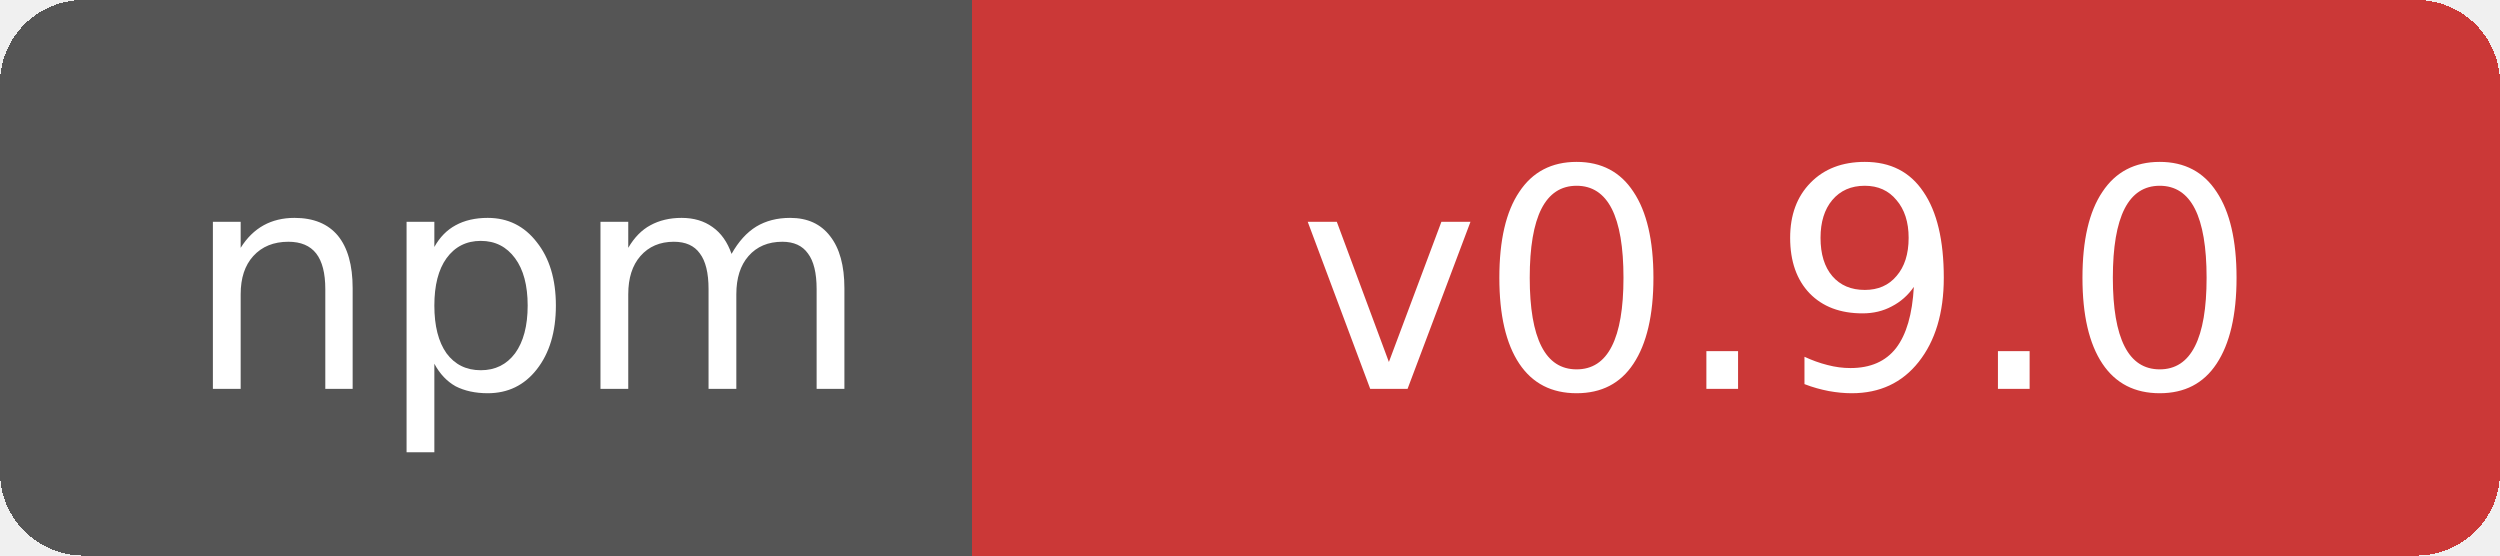
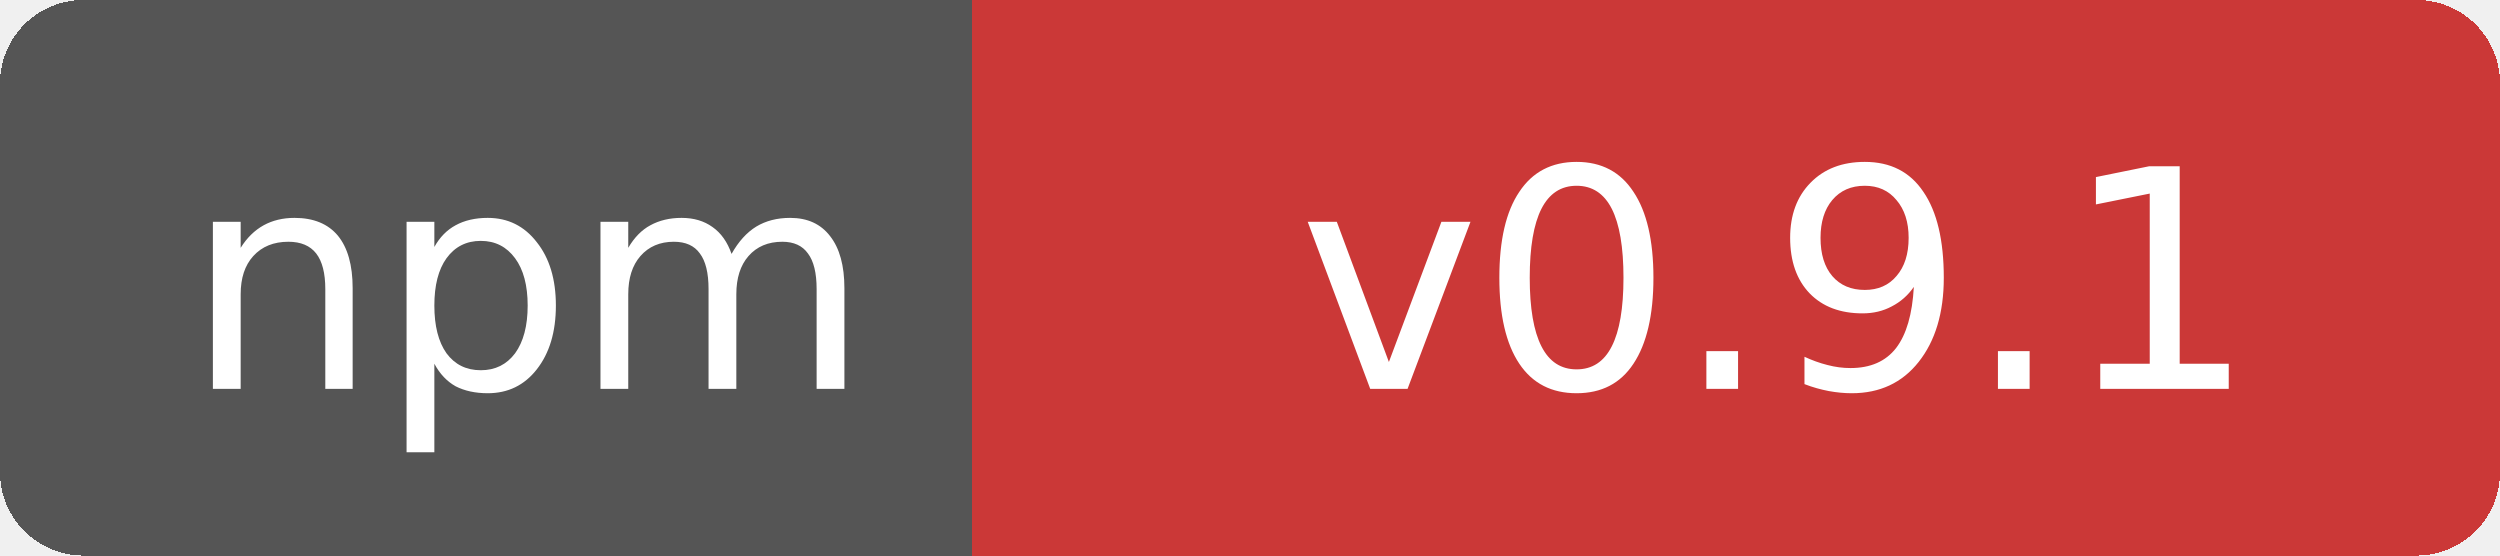
- <svg xmlns="http://www.w3.org/2000/svg" width="90" height="20" role="img" aria-label="npm: v0.9.0">
+ <svg xmlns="http://www.w3.org/2000/svg" width="90" height="20" role="img" aria-label="npm: v0.9.1">
  <g shape-rendering="crispEdges">
    <rect width="38" height="20" rx="3" fill="#555" />
    <rect x="38" width="52" height="20" rx="3" fill="#cb3837" />
    <rect x="35" width="6" height="20" fill="#cb3837" />
  </g>
  <g fill="#fff" text-anchor="middle" font-family="Verdana,Geneva,DejaVu Sans,sans-serif" font-size="11">
    <text x="19" y="14">npm</text>
-     <text x="64" y="14">v0.9.0</text>
+     <text x="64" y="14">v0.9.1</text>
  </g>
</svg>
